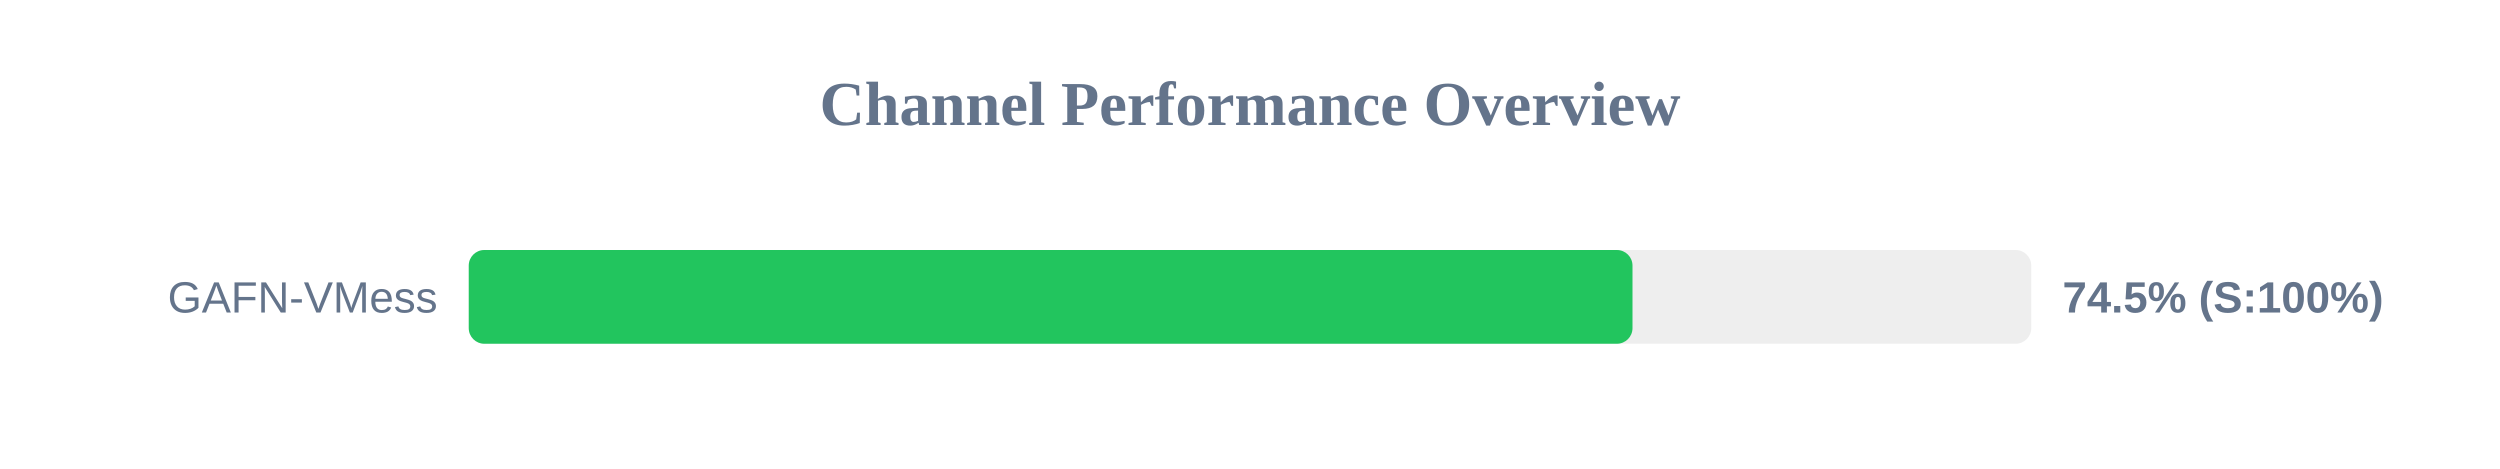
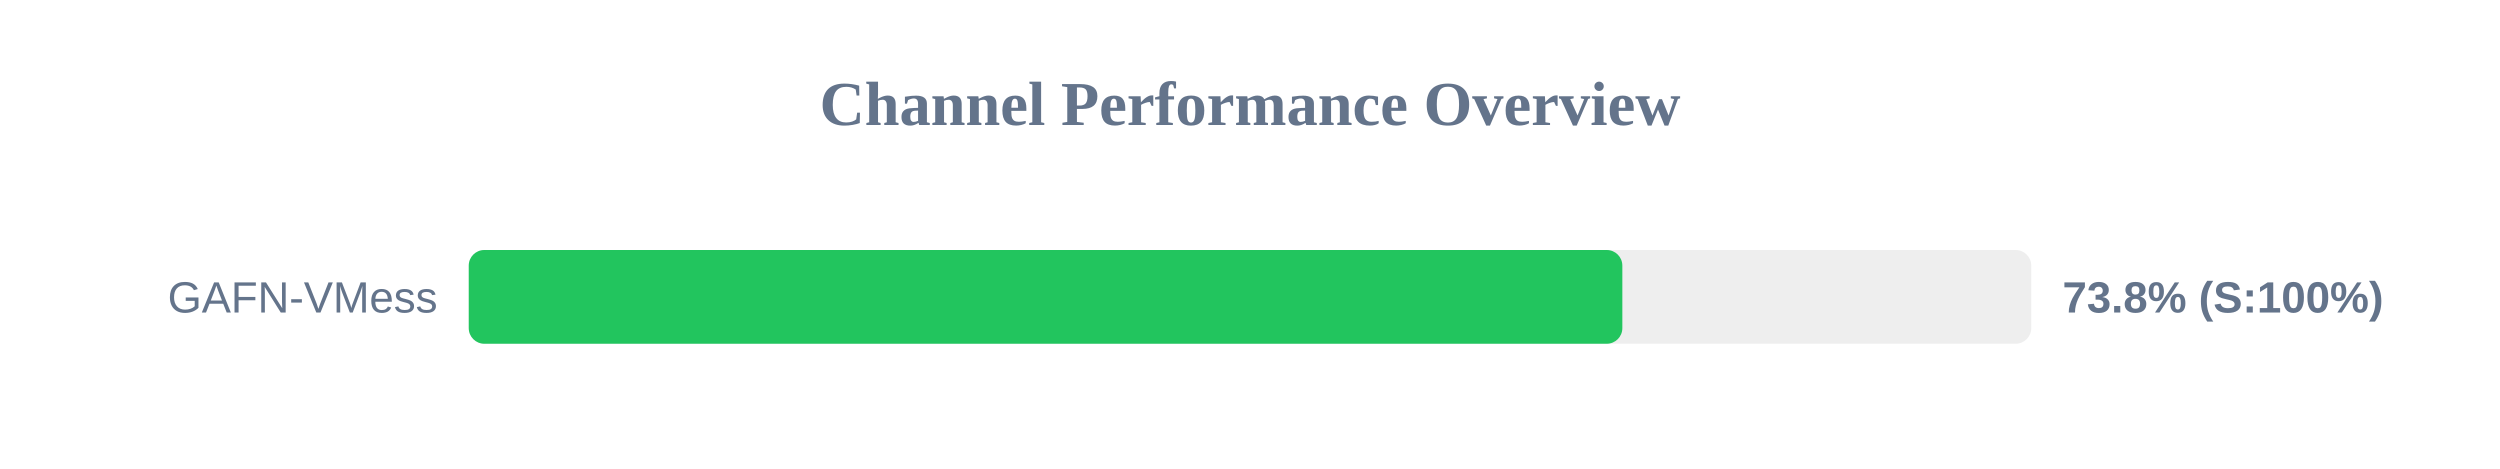
<svg xmlns="http://www.w3.org/2000/svg" width="800" height="150" version="1.1">
  <style>
        .row { font: 14px Arial; fill: #64748b; }
        .score { font: bold 14px Arial; fill: #64748b; }
    </style>
  <text x="400" y="40" text-anchor="middle" font-size="20px" font-weight="bold" fill="#64748b">Channel Performance Overview</text>
  <rect x="150" y="80" width="500" height="30" fill="#eee" rx="5" />
-   <rect x="150" y="80" width="372.4" height="30" fill="#22c55e" rx="5" />
+   <rect x="150" y="80" width="369.15" height="30" fill="#22c55e" rx="5" />
  <text x="140" y="100" text-anchor="end" class="row">GAFN-VMess</text>
-   <text x="660" y="100" text-anchor="start" class="score">74.5% (S:100%)</text>
+   <text x="660" y="100" text-anchor="start" class="score">73.8% (S:100%)</text>
</svg>
